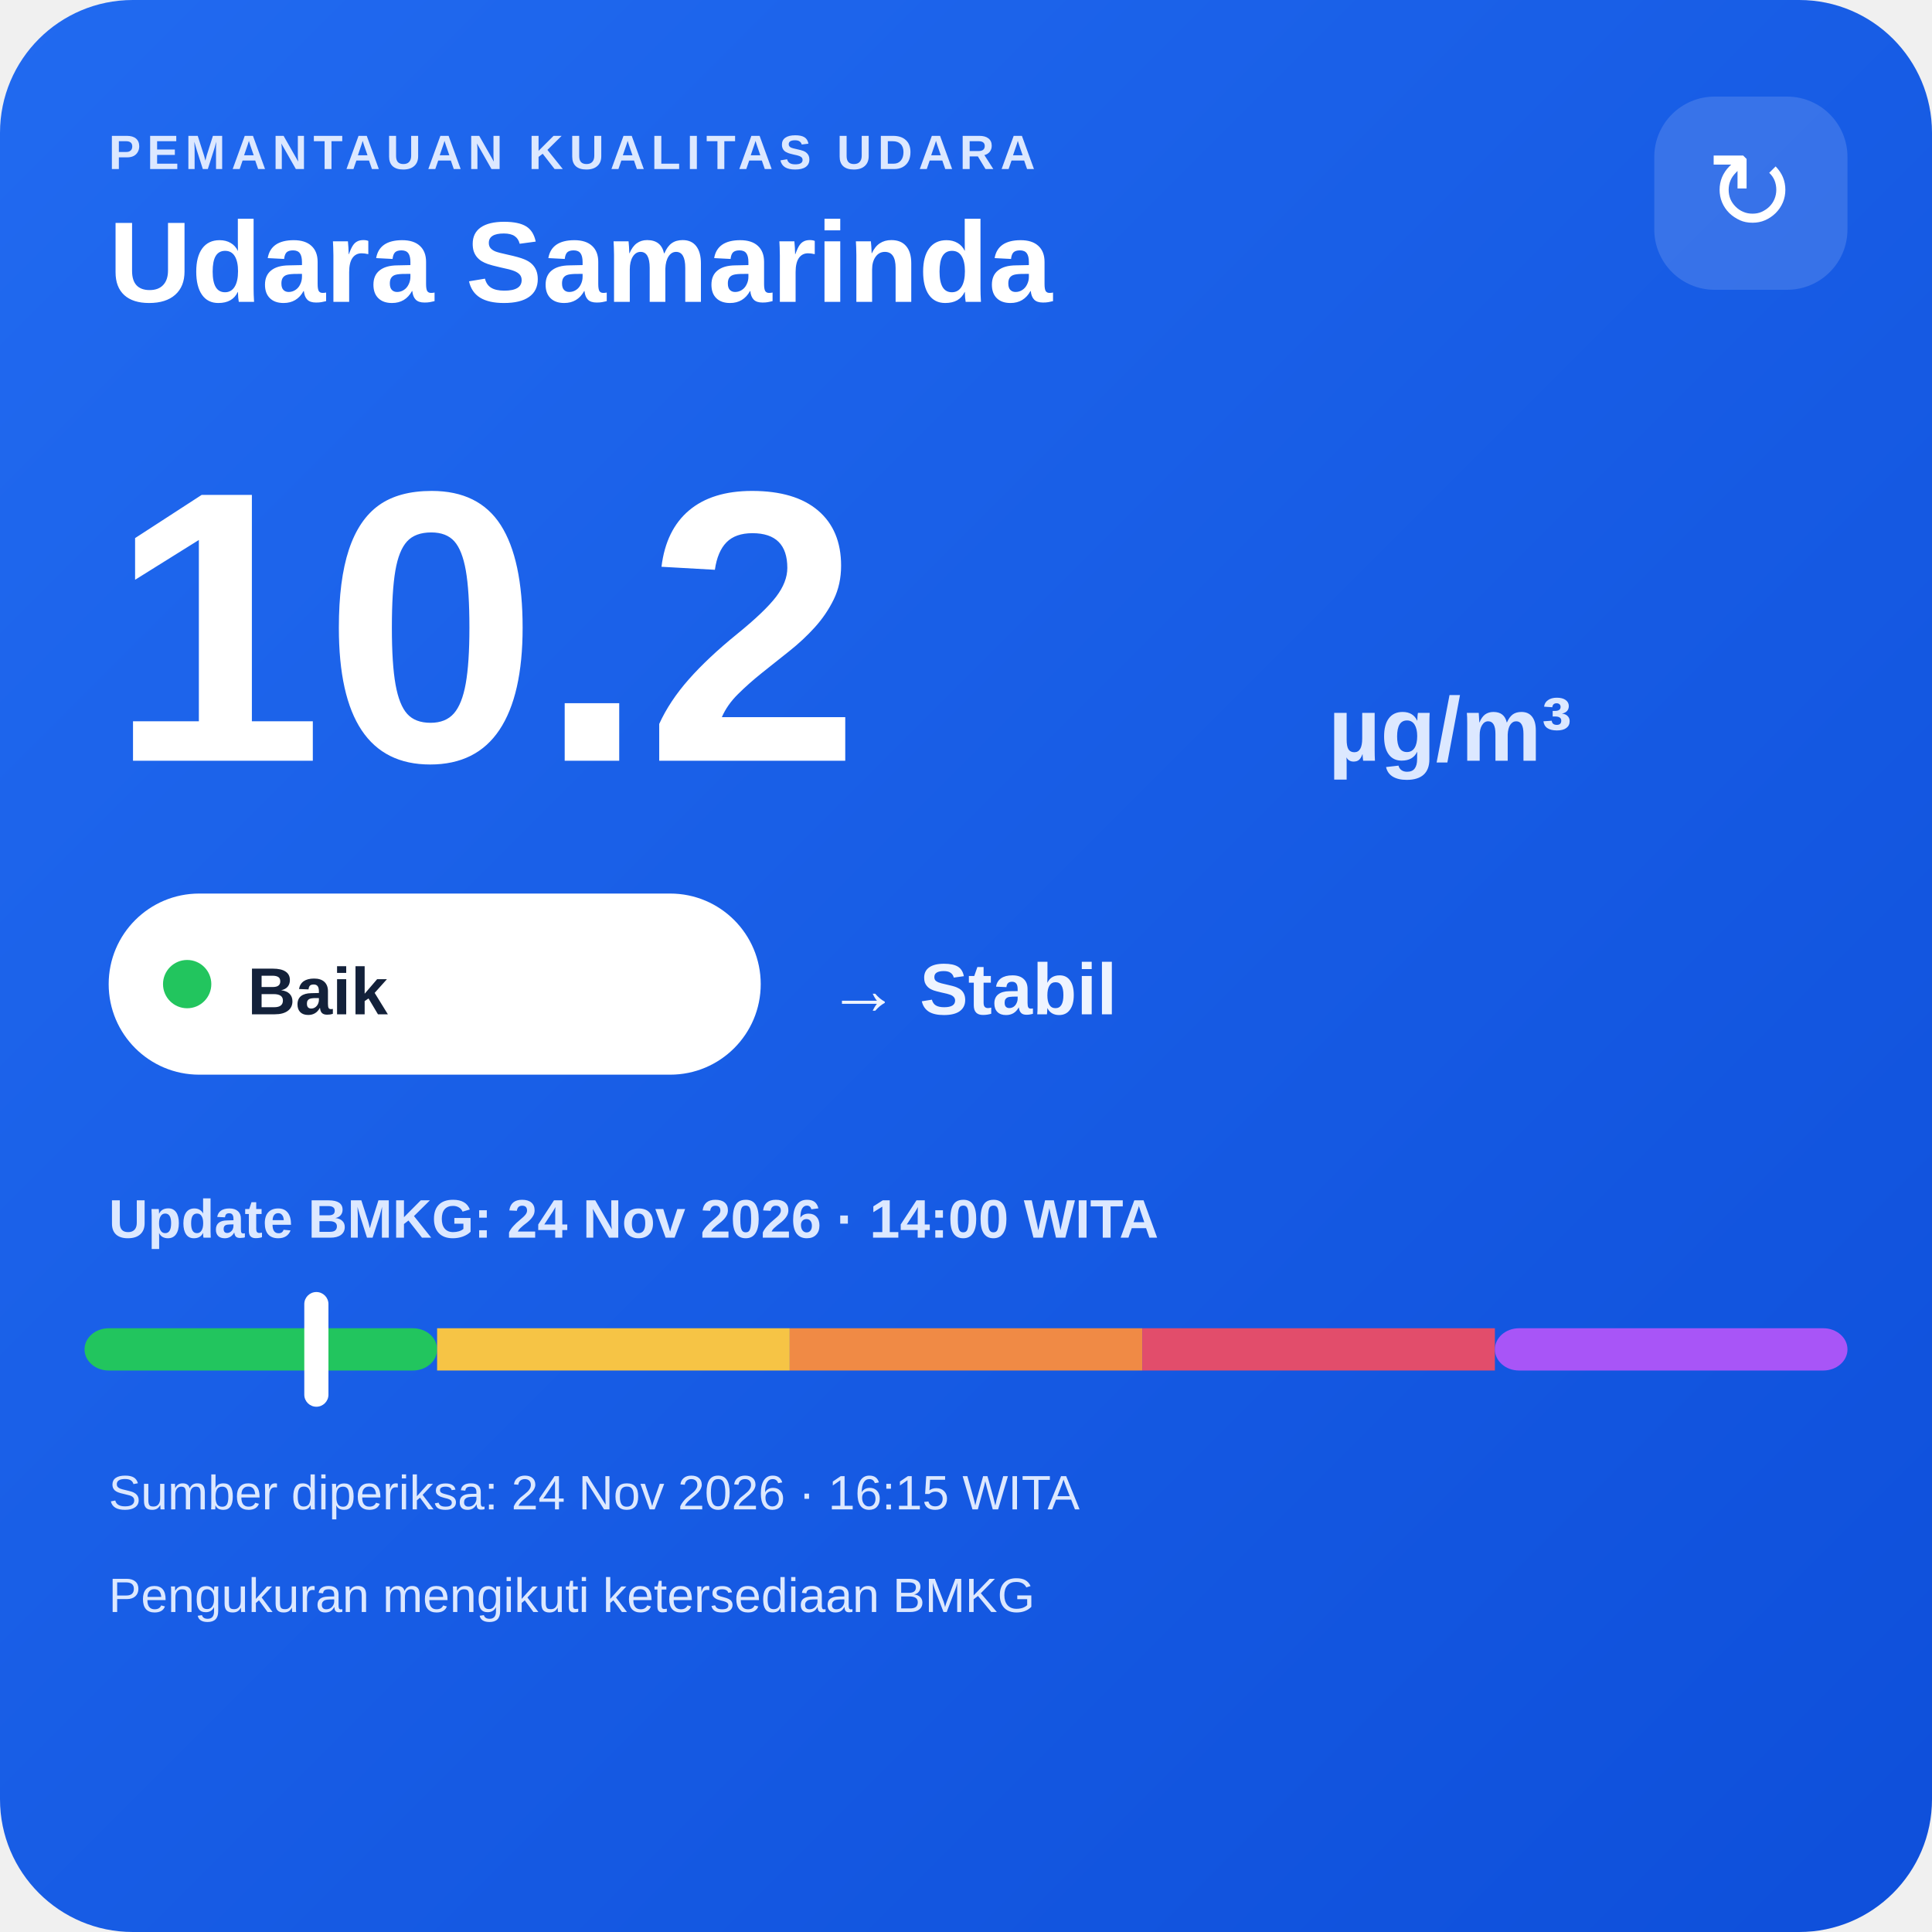
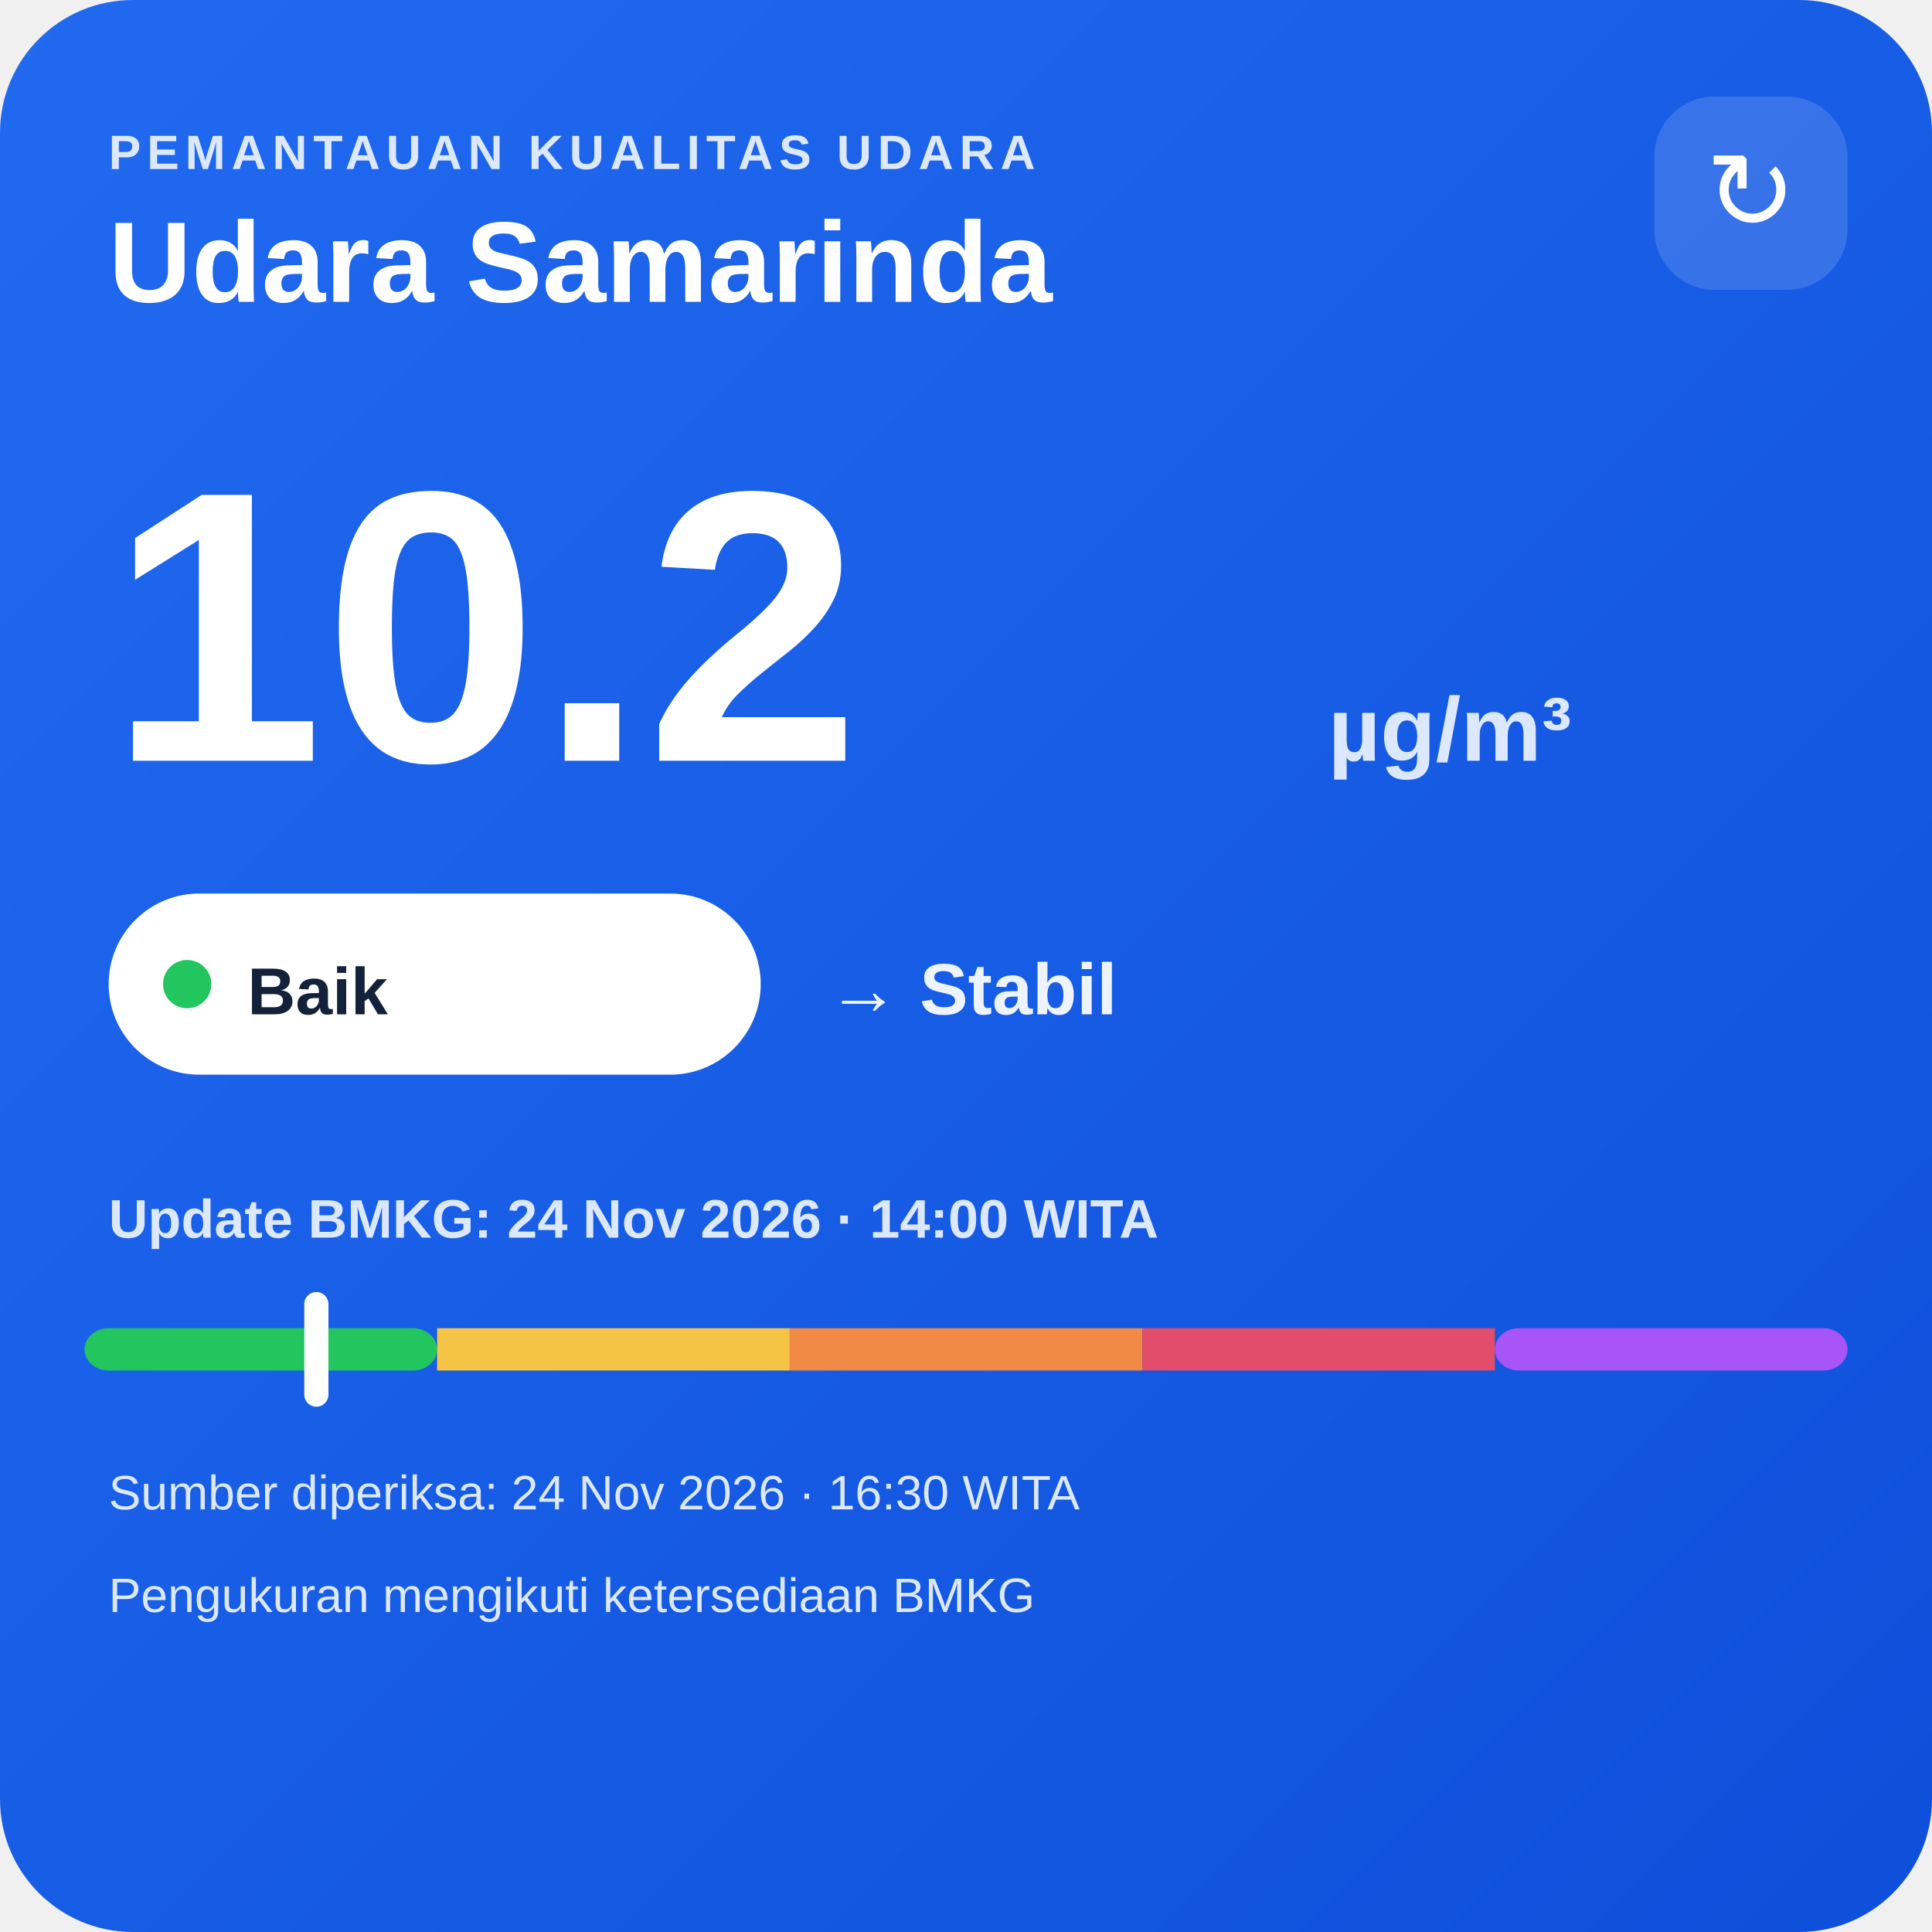
<svg xmlns="http://www.w3.org/2000/svg" width="320" height="320" viewBox="0 0 320 320">
  <defs>
    <linearGradient id="bg" x1="0" y1="0" x2="1" y2="1">
      <stop offset="0" stop-color="#216af0" />
      <stop offset="1" stop-color="#0e4fda" />
    </linearGradient>
  </defs>
  <rect width="320" height="320" rx="22" fill="url(#bg)" />
  <text x="18" y="28" fill="#dce8ff" font-family="Arial,sans-serif" font-size="8" font-weight="700" letter-spacing="1">PEMANTAUAN KUALITAS UDARA</text>
  <text x="18" y="50" fill="#ffffff" font-family="Arial,sans-serif" font-size="19" font-weight="700">Udara Samarinda</text>
  <rect x="274" y="16" width="32" height="32" rx="10" fill="#ffffff" fill-opacity=".14" />
  <text x="290" y="38" text-anchor="middle" fill="#ffffff" font-family="Arial,sans-serif" font-size="18">↻</text>
  <text x="18" y="126" fill="#ffffff" font-family="Arial,sans-serif" font-size="64" font-weight="800">10.2</text>
  <text x="220" y="126" fill="#dce8ff" font-family="Arial,sans-serif" font-size="15" font-weight="700">µg/m³</text>
  <rect x="18" y="148" width="108" height="30" rx="15" fill="#ffffff" />
  <circle cx="31" cy="163" r="4" fill="#22c55e" />
  <text x="41" y="168" fill="#13213a" font-family="Arial,sans-serif" font-size="11" font-weight="700">Baik</text>
  <text x="137" y="168" fill="#eef4ff" font-family="Arial,sans-serif" font-size="12" font-weight="700">→ Stabil</text>
  <text x="18" y="205" fill="#dce8ff" font-family="Arial,sans-serif" font-size="9" font-weight="700">Update BMKG: 24 Nov 2026 · 14:00 WITA</text>
  <rect x="14" y="220" width="58.4" height="7" rx="4" fill="#22c55e" />
  <rect x="72.4" y="220" width="58.4" height="7" fill="#f6c445" />
  <rect x="130.8" y="220" width="58.4" height="7" fill="#f08a45" />
  <rect x="189.2" y="220" width="58.4" height="7" fill="#e24d6b" />
  <rect x="247.6" y="220" width="58.4" height="7" rx="4" fill="#a855f7" />
  <rect x="50.4" y="214" width="4" height="19" rx="2" fill="#ffffff" />
-   <text x="18" y="250" fill="#dce8ff" font-family="Arial,sans-serif" font-size="8">Sumber diperiksa: 24 Nov 2026 · 16:15 WITA</text>
+   <text x="18" y="250" fill="#dce8ff" font-family="Arial,sans-serif" font-size="8">Sumber diperiksa: 24 Nov 2026 · 16:30 WITA</text>
  <text x="18" y="267" fill="#dce8ff" font-family="Arial,sans-serif" font-size="8">Pengukuran mengikuti ketersediaan BMKG</text>
</svg>
